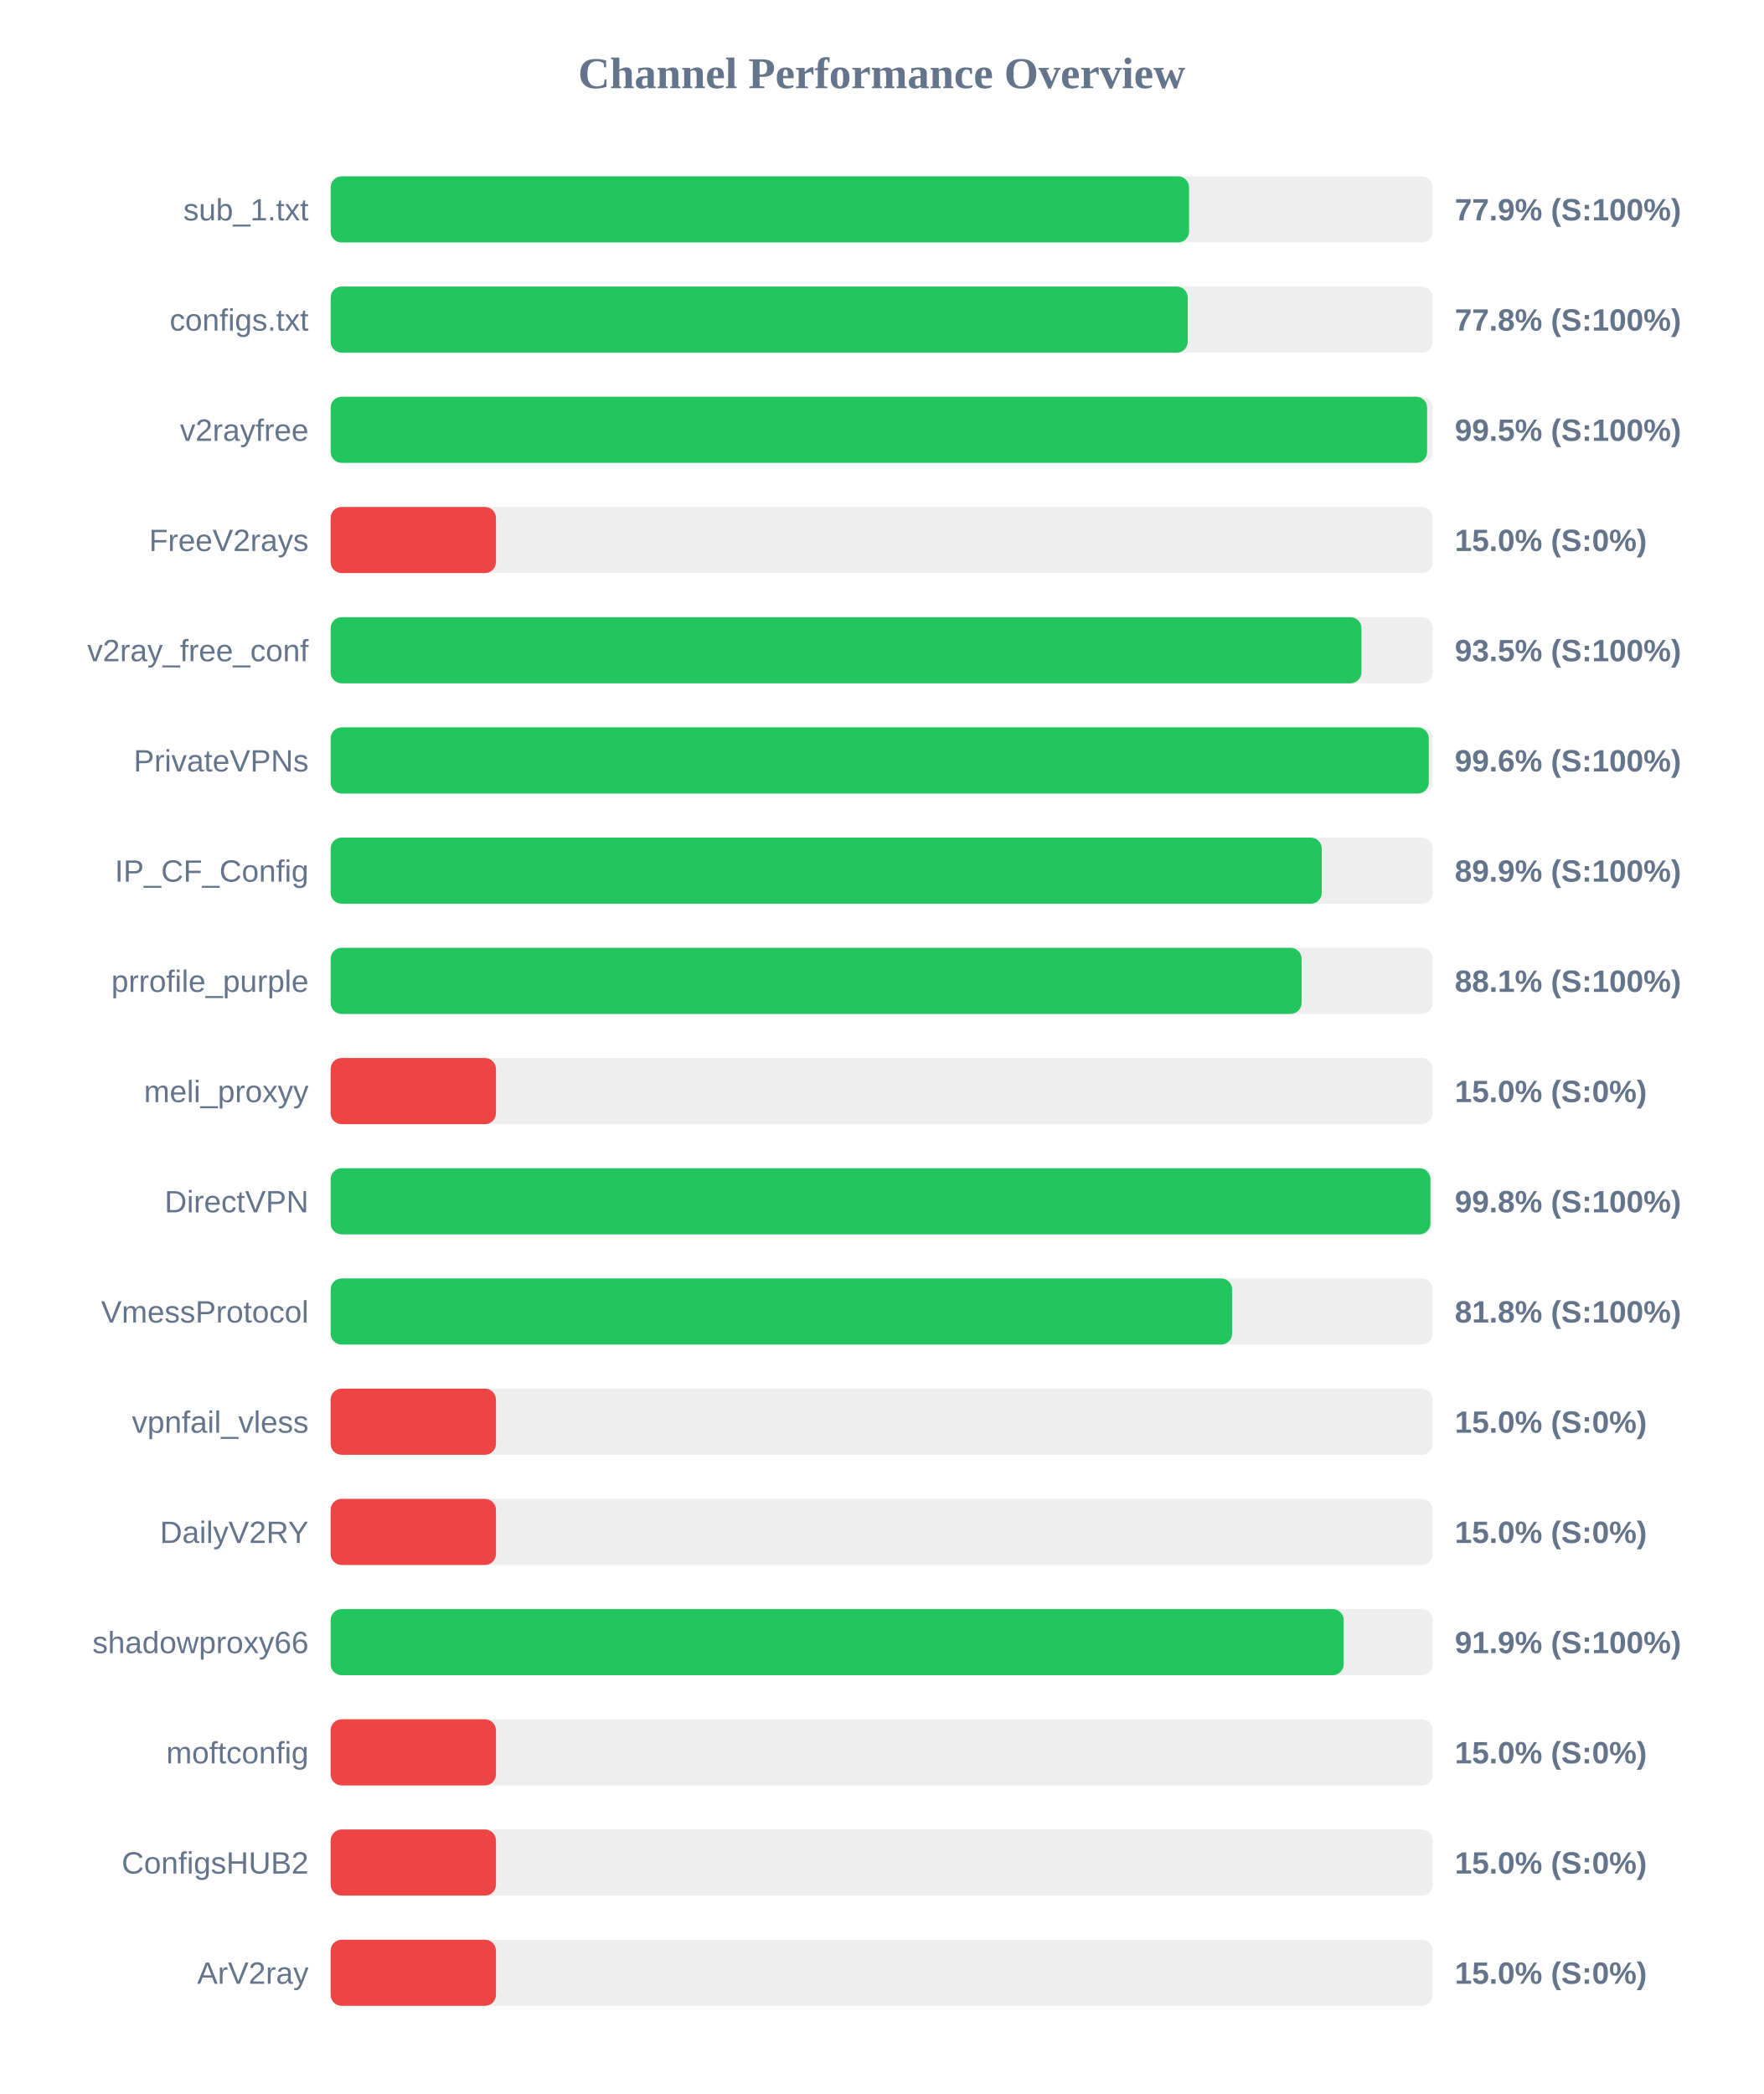
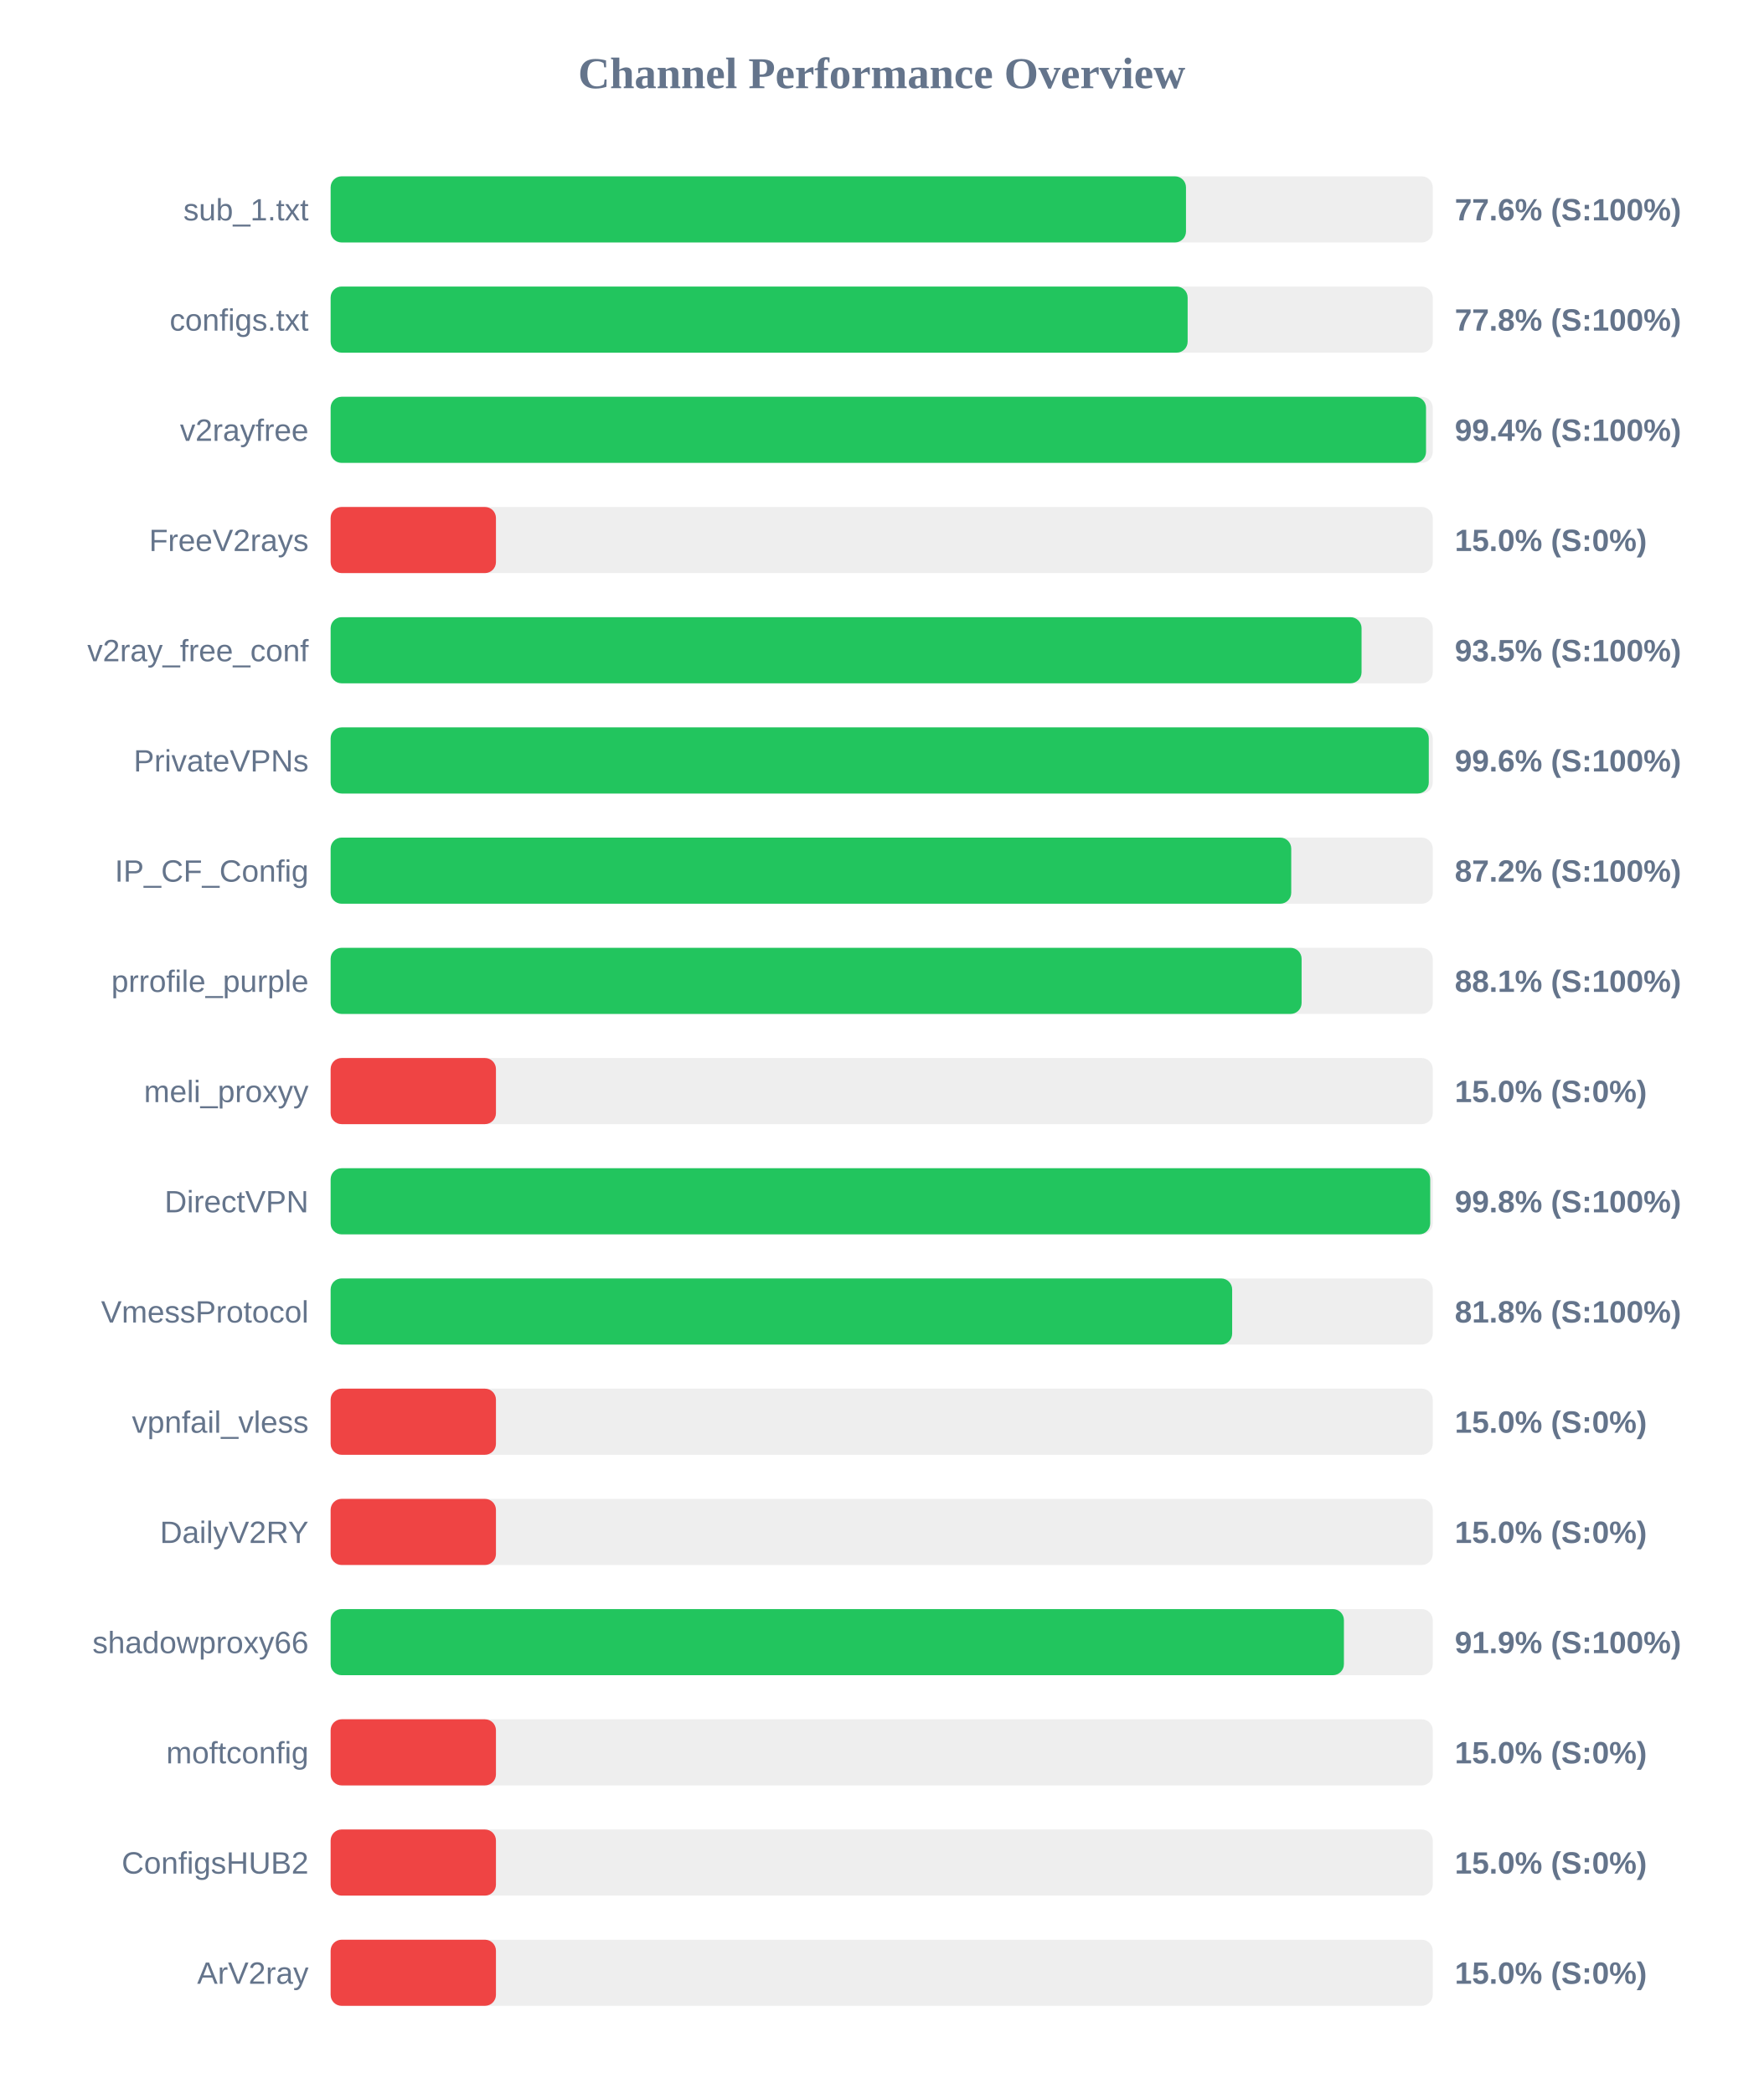
<svg xmlns="http://www.w3.org/2000/svg" width="800" height="950" version="1.1">
  <style>
        .row { font: 14px Arial; fill: #64748b; }
        .score { font: bold 14px Arial; fill: #64748b; }
    </style>
  <text x="400" y="40" text-anchor="middle" font-size="20px" font-weight="bold" fill="#64748b">Channel Performance Overview</text>
  <rect x="150" y="80" width="500" height="30" fill="#eee" rx="5" />
-   <rect x="150" y="80" width="389.45" height="30" fill="#22c55e" rx="5" />
+   <rect x="150" y="80" width="388.05" height="30" fill="#22c55e" rx="5" />
  <text x="140" y="100" text-anchor="end" class="row">sub_1.txt</text>
-   <text x="660" y="100" text-anchor="start" class="score">77.9% (S:100%)</text>
+   <text x="660" y="100" text-anchor="start" class="score">77.6% (S:100%)</text>
  <rect x="150" y="130" width="500" height="30" fill="#eee" rx="5" />
-   <rect x="150" y="130" width="388.85" height="30" fill="#22c55e" rx="5" />
+   <rect x="150" y="130" width="388.8" height="30" fill="#22c55e" rx="5" />
  <text x="140" y="150" text-anchor="end" class="row">configs.txt</text>
  <text x="660" y="150" text-anchor="start" class="score">77.8% (S:100%)</text>
  <rect x="150" y="180" width="500" height="30" fill="#eee" rx="5" />
-   <rect x="150" y="180" width="497.45" height="30" fill="#22c55e" rx="5" />
+   <rect x="150" y="180" width="496.95" height="30" fill="#22c55e" rx="5" />
  <text x="140" y="200" text-anchor="end" class="row">v2rayfree</text>
-   <text x="660" y="200" text-anchor="start" class="score">99.5% (S:100%)</text>
+   <text x="660" y="200" text-anchor="start" class="score">99.4% (S:100%)</text>
  <rect x="150" y="230" width="500" height="30" fill="#eee" rx="5" />
  <rect x="150" y="230" width="75.0" height="30" fill="#ef4444" rx="5" />
  <text x="140" y="250" text-anchor="end" class="row">FreeV2rays</text>
  <text x="660" y="250" text-anchor="start" class="score">15.0% (S:0%)</text>
  <rect x="150" y="280" width="500" height="30" fill="#eee" rx="5" />
-   <rect x="150" y="280" width="467.65" height="30" fill="#22c55e" rx="5" />
+   <rect x="150" y="280" width="467.7" height="30" fill="#22c55e" rx="5" />
  <text x="140" y="300" text-anchor="end" class="row">v2ray_free_conf</text>
  <text x="660" y="300" text-anchor="start" class="score">93.5% (S:100%)</text>
  <rect x="150" y="330" width="500" height="30" fill="#eee" rx="5" />
  <rect x="150" y="330" width="498.2" height="30" fill="#22c55e" rx="5" />
  <text x="140" y="350" text-anchor="end" class="row">PrivateVPNs</text>
  <text x="660" y="350" text-anchor="start" class="score">99.6% (S:100%)</text>
  <rect x="150" y="380" width="500" height="30" fill="#eee" rx="5" />
-   <rect x="150" y="380" width="449.65" height="30" fill="#22c55e" rx="5" />
+   <rect x="150" y="380" width="435.8" height="30" fill="#22c55e" rx="5" />
  <text x="140" y="400" text-anchor="end" class="row">IP_CF_Config</text>
-   <text x="660" y="400" text-anchor="start" class="score">89.9% (S:100%)</text>
+   <text x="660" y="400" text-anchor="start" class="score">87.2% (S:100%)</text>
  <rect x="150" y="430" width="500" height="30" fill="#eee" rx="5" />
  <rect x="150" y="430" width="440.5" height="30" fill="#22c55e" rx="5" />
  <text x="140" y="450" text-anchor="end" class="row">prrofile_purple</text>
  <text x="660" y="450" text-anchor="start" class="score">88.1% (S:100%)</text>
  <rect x="150" y="480" width="500" height="30" fill="#eee" rx="5" />
  <rect x="150" y="480" width="75.0" height="30" fill="#ef4444" rx="5" />
  <text x="140" y="500" text-anchor="end" class="row">meli_proxyy</text>
  <text x="660" y="500" text-anchor="start" class="score">15.0% (S:0%)</text>
  <rect x="150" y="530" width="500" height="30" fill="#eee" rx="5" />
-   <rect x="150" y="530" width="498.95" height="30" fill="#22c55e" rx="5" />
+   <rect x="150" y="530" width="498.85" height="30" fill="#22c55e" rx="5" />
  <text x="140" y="550" text-anchor="end" class="row">DirectVPN</text>
  <text x="660" y="550" text-anchor="start" class="score">99.8% (S:100%)</text>
  <rect x="150" y="580" width="500" height="30" fill="#eee" rx="5" />
  <rect x="150" y="580" width="409.0" height="30" fill="#22c55e" rx="5" />
  <text x="140" y="600" text-anchor="end" class="row">VmessProtocol</text>
  <text x="660" y="600" text-anchor="start" class="score">81.8% (S:100%)</text>
  <rect x="150" y="630" width="500" height="30" fill="#eee" rx="5" />
  <rect x="150" y="630" width="75.0" height="30" fill="#ef4444" rx="5" />
  <text x="140" y="650" text-anchor="end" class="row">vpnfail_vless</text>
  <text x="660" y="650" text-anchor="start" class="score">15.0% (S:0%)</text>
  <rect x="150" y="680" width="500" height="30" fill="#eee" rx="5" />
  <rect x="150" y="680" width="75.0" height="30" fill="#ef4444" rx="5" />
  <text x="140" y="700" text-anchor="end" class="row">DailyV2RY</text>
  <text x="660" y="700" text-anchor="start" class="score">15.0% (S:0%)</text>
  <rect x="150" y="730" width="500" height="30" fill="#eee" rx="5" />
-   <rect x="150" y="730" width="459.6" height="30" fill="#22c55e" rx="5" />
+   <rect x="150" y="730" width="459.7" height="30" fill="#22c55e" rx="5" />
  <text x="140" y="750" text-anchor="end" class="row">shadowproxy66</text>
  <text x="660" y="750" text-anchor="start" class="score">91.9% (S:100%)</text>
  <rect x="150" y="780" width="500" height="30" fill="#eee" rx="5" />
  <rect x="150" y="780" width="75.0" height="30" fill="#ef4444" rx="5" />
  <text x="140" y="800" text-anchor="end" class="row">moftconfig</text>
  <text x="660" y="800" text-anchor="start" class="score">15.0% (S:0%)</text>
  <rect x="150" y="830" width="500" height="30" fill="#eee" rx="5" />
  <rect x="150" y="830" width="75.0" height="30" fill="#ef4444" rx="5" />
  <text x="140" y="850" text-anchor="end" class="row">ConfigsHUB2</text>
  <text x="660" y="850" text-anchor="start" class="score">15.0% (S:0%)</text>
  <rect x="150" y="880" width="500" height="30" fill="#eee" rx="5" />
  <rect x="150" y="880" width="75.0" height="30" fill="#ef4444" rx="5" />
  <text x="140" y="900" text-anchor="end" class="row">ArV2ray</text>
  <text x="660" y="900" text-anchor="start" class="score">15.0% (S:0%)</text>
</svg>
